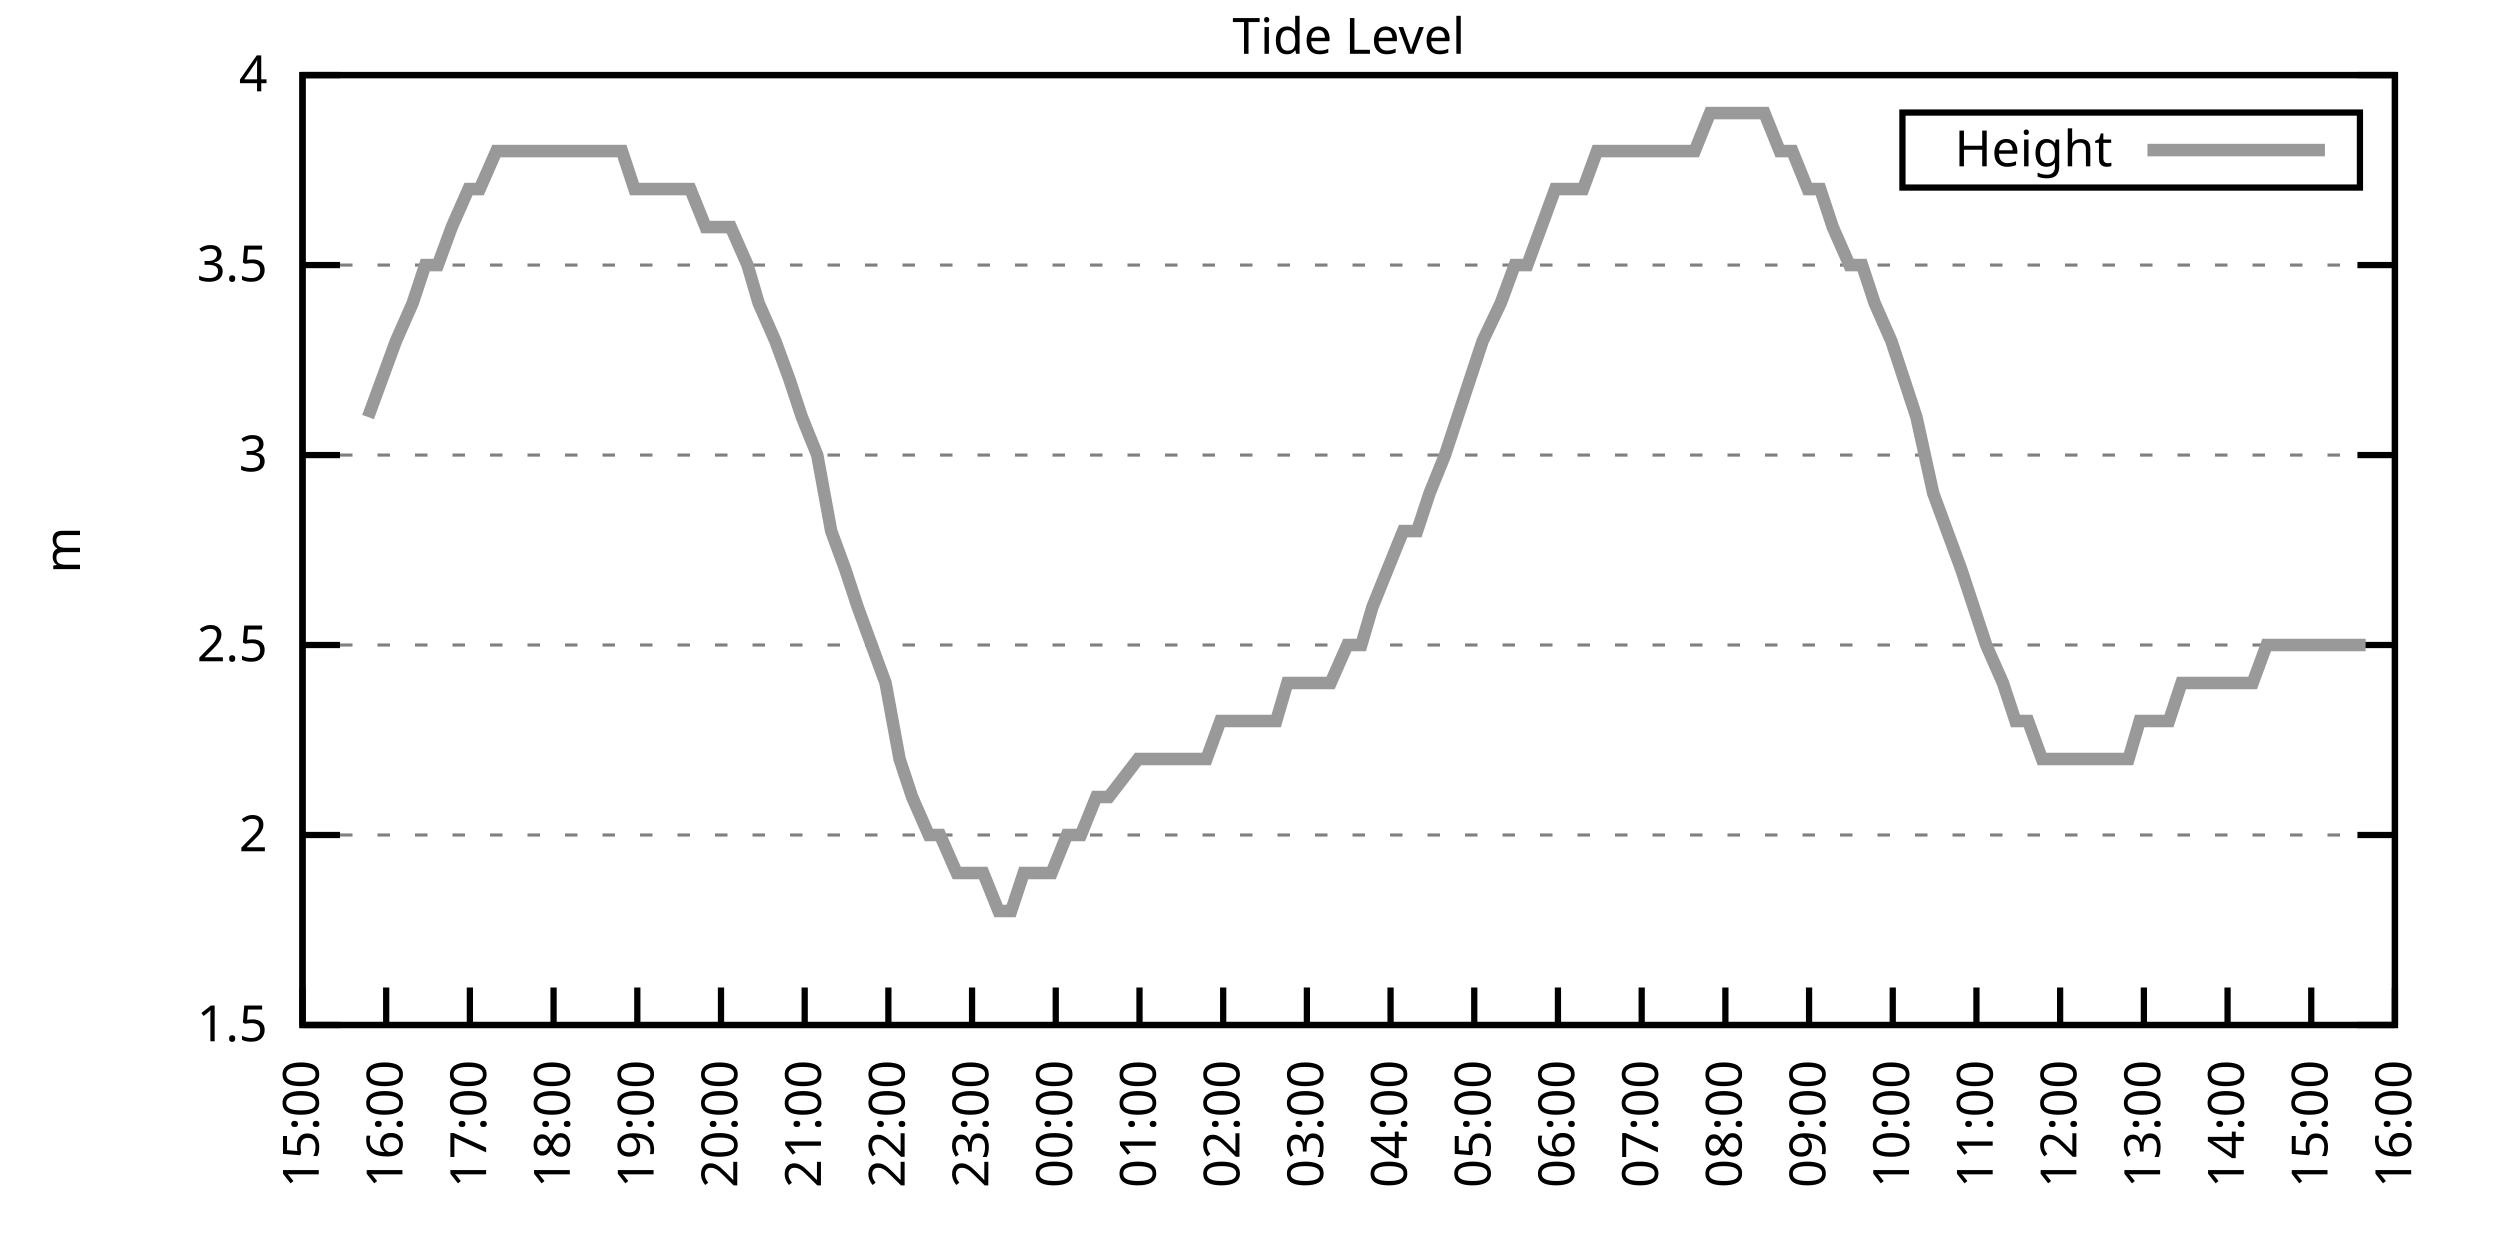
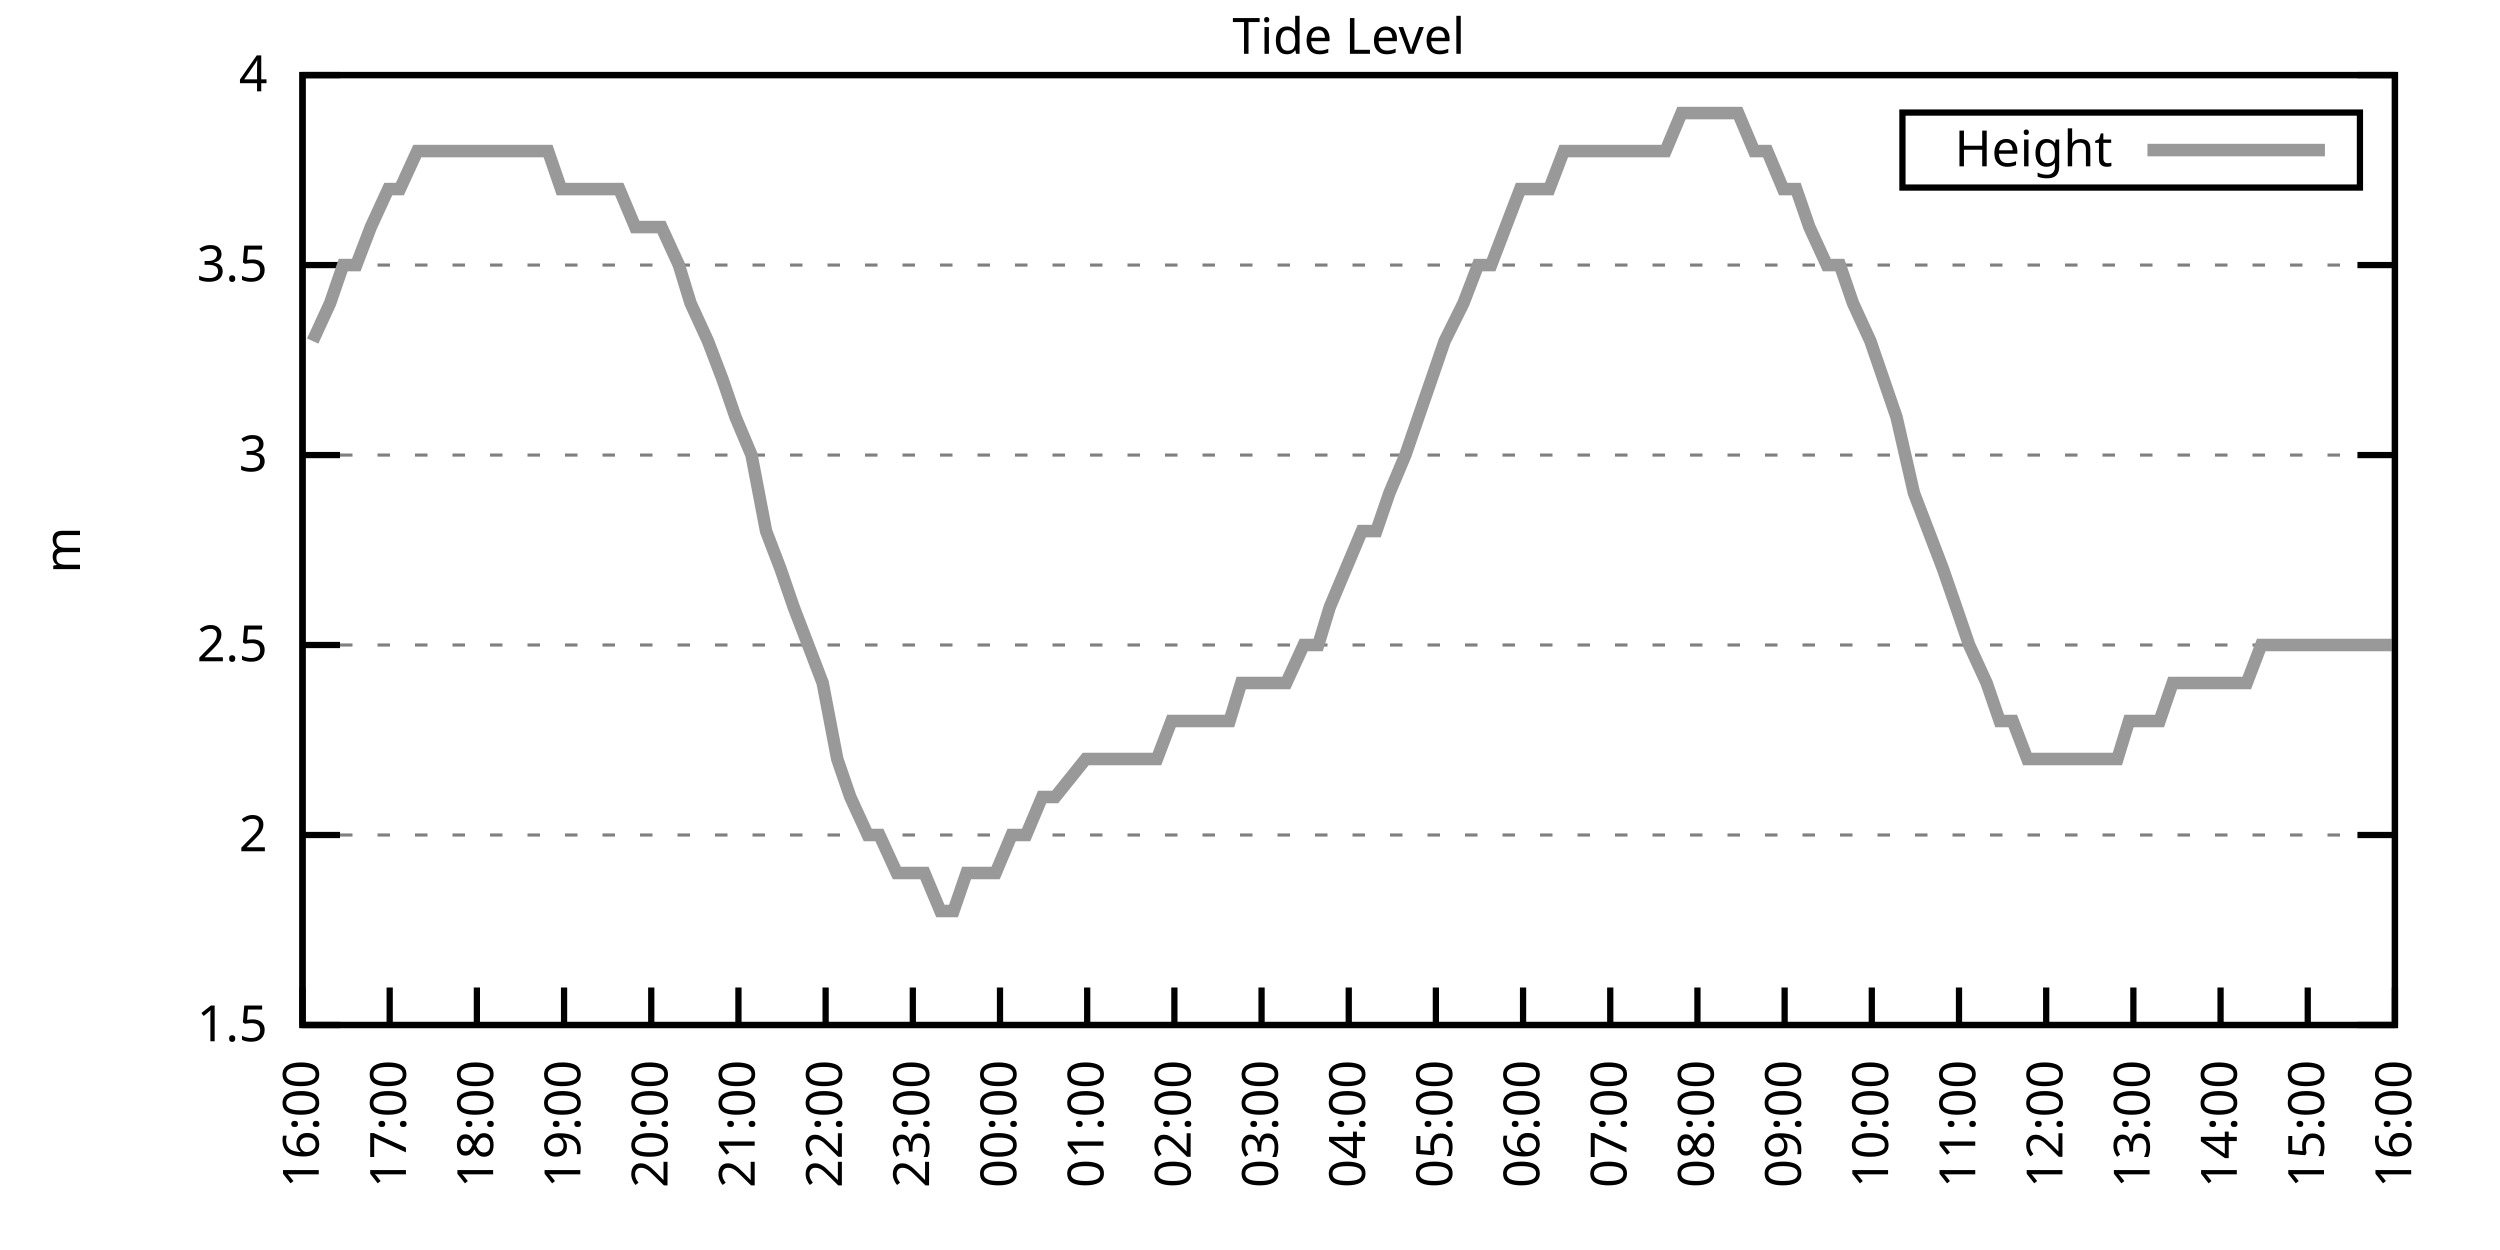
<svg xmlns="http://www.w3.org/2000/svg" xmlns:xlink="http://www.w3.org/1999/xlink" width="400" height="200" viewBox="0 0 400 200">
  <g id="gnuplot_canvas">
    <rect x="0" y="0" width="400" height="200" fill="none" />
    <defs>
      <circle id="gpDot" r="0.5" stroke-width="0.5" stroke="currentColor" />
      <path id="gpPt0" stroke-width="0.333" stroke="currentColor" d="M-1,0 h2 M0,-1 v2" />
      <path id="gpPt1" stroke-width="0.333" stroke="currentColor" d="M-1,-1 L1,1 M1,-1 L-1,1" />
      <path id="gpPt2" stroke-width="0.333" stroke="currentColor" d="M-1,0 L1,0 M0,-1 L0,1 M-1,-1 L1,1 M-1,1 L1,-1" />
      <rect id="gpPt3" stroke-width="0.333" stroke="currentColor" x="-1" y="-1" width="2" height="2" />
      <rect id="gpPt4" stroke-width="0.333" stroke="currentColor" fill="currentColor" x="-1" y="-1" width="2" height="2" />
      <circle id="gpPt5" stroke-width="0.333" stroke="currentColor" cx="0" cy="0" r="1" />
      <use xlink:href="#gpPt5" id="gpPt6" fill="currentColor" stroke="none" />
      <path id="gpPt7" stroke-width="0.333" stroke="currentColor" d="M0,-1.33 L-1.33,0.67 L1.33,0.67 z" />
      <use xlink:href="#gpPt7" id="gpPt8" fill="currentColor" stroke="none" />
      <use xlink:href="#gpPt7" id="gpPt9" stroke="currentColor" transform="rotate(180)" />
      <use xlink:href="#gpPt9" id="gpPt10" fill="currentColor" stroke="none" />
      <use xlink:href="#gpPt3" id="gpPt11" stroke="currentColor" transform="rotate(45)" />
      <use xlink:href="#gpPt11" id="gpPt12" fill="currentColor" stroke="none" />
      <path id="gpPt13" stroke-width="0.333" stroke="currentColor" d="M0,1.330 L1.265,0.411 L0.782,-1.067 L-0.782,-1.076 L-1.265,0.411 z" />
      <use xlink:href="#gpPt13" id="gpPt14" fill="currentColor" stroke="none" />
      <filter id="textbox" filterUnits="objectBoundingBox" x="0" y="0" height="1" width="1">
        <feFlood flood-color="white" flood-opacity="1" result="bgnd" />
        <feComposite in="SourceGraphic" in2="bgnd" operator="atop" />
      </filter>
      <filter id="greybox" filterUnits="objectBoundingBox" x="0" y="0" height="1" width="1">
        <feFlood flood-color="lightgrey" flood-opacity="1" result="grey" />
        <feComposite in="SourceGraphic" in2="grey" operator="atop" />
      </filter>
    </defs>
    <g fill="none" color="white" stroke="currentColor" stroke-width="1.00" stroke-linecap="butt" stroke-linejoin="miter">
</g>
    <g fill="none" color="black" stroke="currentColor" stroke-width="1.00" stroke-linecap="butt" stroke-linejoin="miter">
      <g stroke="none" shape-rendering="crispEdges">
        <polygon fill="rgb(255, 255, 255)" points="48.40,164.00 383.18,164.00 383.18,12.02 48.40,12.02 " />
      </g>
    </g>
    <g fill="none" color="black" stroke="currentColor" stroke-width="1.00" stroke-linecap="butt" stroke-linejoin="miter">
</g>
    <g fill="none" color="black" stroke="black" stroke-width="0.50" stroke-linecap="butt" stroke-linejoin="miter">
</g>
    <g fill="none" color="gray" stroke="currentColor" stroke-width="0.50" stroke-linecap="butt" stroke-linejoin="miter">
      <path stroke="gray" stroke-dasharray="2,4" class="gridline" d="M48.40,164.00 L383.19,164.00  " />
    </g>
    <g fill="none" color="gray" stroke="gray" stroke-width="1.00" stroke-linecap="butt" stroke-linejoin="miter">
</g>
    <g fill="none" color="black" stroke="currentColor" stroke-width="1.00" stroke-linecap="butt" stroke-linejoin="miter">
      <path stroke="black" d="M48.40,164.00 L54.40,164.00 M383.19,164.00 L377.19,164.00  " />
      <g transform="translate(42.80,166.60)" stroke="none" fill="black" font-family="Sans" font-size="8.00" text-anchor="end">
        <text>
          <tspan font-family="Sans"> 1.5</tspan>
        </text>
      </g>
    </g>
    <g fill="none" color="black" stroke="currentColor" stroke-width="1.00" stroke-linecap="butt" stroke-linejoin="miter">
</g>
    <g fill="none" color="black" stroke="black" stroke-width="0.50" stroke-linecap="butt" stroke-linejoin="miter">
</g>
    <g fill="none" color="gray" stroke="currentColor" stroke-width="0.50" stroke-linecap="butt" stroke-linejoin="miter">
      <path stroke="gray" stroke-dasharray="2,4" class="gridline" d="M48.40,133.60 L383.19,133.60  " />
    </g>
    <g fill="none" color="gray" stroke="gray" stroke-width="1.00" stroke-linecap="butt" stroke-linejoin="miter">
</g>
    <g fill="none" color="black" stroke="currentColor" stroke-width="1.00" stroke-linecap="butt" stroke-linejoin="miter">
      <path stroke="black" d="M48.40,133.60 L54.40,133.60 M383.19,133.60 L377.19,133.60  " />
      <g transform="translate(42.80,136.20)" stroke="none" fill="black" font-family="Sans" font-size="8.00" text-anchor="end">
        <text>
          <tspan font-family="Sans"> 2</tspan>
        </text>
      </g>
    </g>
    <g fill="none" color="black" stroke="currentColor" stroke-width="1.00" stroke-linecap="butt" stroke-linejoin="miter">
</g>
    <g fill="none" color="black" stroke="black" stroke-width="0.50" stroke-linecap="butt" stroke-linejoin="miter">
</g>
    <g fill="none" color="gray" stroke="currentColor" stroke-width="0.50" stroke-linecap="butt" stroke-linejoin="miter">
      <path stroke="gray" stroke-dasharray="2,4" class="gridline" d="M48.40,103.20 L383.19,103.20  " />
    </g>
    <g fill="none" color="gray" stroke="gray" stroke-width="1.00" stroke-linecap="butt" stroke-linejoin="miter">
</g>
    <g fill="none" color="black" stroke="currentColor" stroke-width="1.00" stroke-linecap="butt" stroke-linejoin="miter">
      <path stroke="black" d="M48.40,103.20 L54.40,103.20 M383.19,103.20 L377.19,103.20  " />
      <g transform="translate(42.80,105.80)" stroke="none" fill="black" font-family="Sans" font-size="8.00" text-anchor="end">
        <text>
          <tspan font-family="Sans"> 2.5</tspan>
        </text>
      </g>
    </g>
    <g fill="none" color="black" stroke="currentColor" stroke-width="1.00" stroke-linecap="butt" stroke-linejoin="miter">
</g>
    <g fill="none" color="black" stroke="black" stroke-width="0.50" stroke-linecap="butt" stroke-linejoin="miter">
</g>
    <g fill="none" color="gray" stroke="currentColor" stroke-width="0.50" stroke-linecap="butt" stroke-linejoin="miter">
      <path stroke="gray" stroke-dasharray="2,4" class="gridline" d="M48.40,72.81 L383.19,72.81  " />
    </g>
    <g fill="none" color="gray" stroke="gray" stroke-width="1.00" stroke-linecap="butt" stroke-linejoin="miter">
</g>
    <g fill="none" color="black" stroke="currentColor" stroke-width="1.00" stroke-linecap="butt" stroke-linejoin="miter">
      <path stroke="black" d="M48.40,72.81 L54.40,72.81 M383.19,72.81 L377.19,72.81  " />
      <g transform="translate(42.80,75.41)" stroke="none" fill="black" font-family="Sans" font-size="8.00" text-anchor="end">
        <text>
          <tspan font-family="Sans"> 3</tspan>
        </text>
      </g>
    </g>
    <g fill="none" color="black" stroke="currentColor" stroke-width="1.00" stroke-linecap="butt" stroke-linejoin="miter">
</g>
    <g fill="none" color="black" stroke="black" stroke-width="0.50" stroke-linecap="butt" stroke-linejoin="miter">
</g>
    <g fill="none" color="gray" stroke="currentColor" stroke-width="0.50" stroke-linecap="butt" stroke-linejoin="miter">
      <path stroke="gray" stroke-dasharray="2,4" class="gridline" d="M48.40,42.41 L383.19,42.41  " />
    </g>
    <g fill="none" color="gray" stroke="gray" stroke-width="1.00" stroke-linecap="butt" stroke-linejoin="miter">
</g>
    <g fill="none" color="black" stroke="currentColor" stroke-width="1.00" stroke-linecap="butt" stroke-linejoin="miter">
      <path stroke="black" d="M48.40,42.41 L54.40,42.41 M383.19,42.41 L377.19,42.41  " />
      <g transform="translate(42.80,45.01)" stroke="none" fill="black" font-family="Sans" font-size="8.00" text-anchor="end">
        <text>
          <tspan font-family="Sans"> 3.5</tspan>
        </text>
      </g>
    </g>
    <g fill="none" color="black" stroke="currentColor" stroke-width="1.00" stroke-linecap="butt" stroke-linejoin="miter">
</g>
    <g fill="none" color="black" stroke="black" stroke-width="0.50" stroke-linecap="butt" stroke-linejoin="miter">
</g>
    <g fill="none" color="gray" stroke="currentColor" stroke-width="0.50" stroke-linecap="butt" stroke-linejoin="miter">
      <path stroke="gray" stroke-dasharray="2,4" class="gridline" d="M48.40,12.01 L383.19,12.01  " />
    </g>
    <g fill="none" color="gray" stroke="gray" stroke-width="1.00" stroke-linecap="butt" stroke-linejoin="miter">
</g>
    <g fill="none" color="black" stroke="currentColor" stroke-width="1.00" stroke-linecap="butt" stroke-linejoin="miter">
      <path stroke="black" d="M48.40,12.01 L54.40,12.01 M383.19,12.01 L377.19,12.01  " />
      <g transform="translate(42.80,14.61)" stroke="none" fill="black" font-family="Sans" font-size="8.00" text-anchor="end">
        <text>
          <tspan font-family="Sans"> 4</tspan>
        </text>
      </g>
    </g>
    <g fill="none" color="black" stroke="currentColor" stroke-width="1.00" stroke-linecap="butt" stroke-linejoin="miter">
      <path stroke="black" d="M48.40,164.00 L48.40,158.00  " />
      <g transform="translate(51.00,169.60) rotate(270.00)" stroke="none" fill="black" font-family="Sans" font-size="8.00" text-anchor="end">
        <text>
-           <tspan font-family="Sans">15:00</tspan>
-         </text>
-       </g>
-     </g>
-     <g fill="none" color="black" stroke="currentColor" stroke-width="1.00" stroke-linecap="butt" stroke-linejoin="miter">
-       <path stroke="black" d="M61.79,164.00 L61.79,158.00  " />
-       <g transform="translate(64.39,169.60) rotate(270.00)" stroke="none" fill="black" font-family="Sans" font-size="8.00" text-anchor="end">
-         <text>
          <tspan font-family="Sans">16:00</tspan>
        </text>
      </g>
    </g>
    <g fill="none" color="black" stroke="currentColor" stroke-width="1.00" stroke-linecap="butt" stroke-linejoin="miter">
-       <path stroke="black" d="M75.18,164.00 L75.18,158.00  " />
-       <g transform="translate(77.78,169.60) rotate(270.00)" stroke="none" fill="black" font-family="Sans" font-size="8.00" text-anchor="end">
+       <path stroke="black" d="M62.35,164.00 L62.35,158.00  " />
+       <g transform="translate(64.95,169.60) rotate(270.00)" stroke="none" fill="black" font-family="Sans" font-size="8.00" text-anchor="end">
        <text>
          <tspan font-family="Sans">17:00</tspan>
        </text>
      </g>
    </g>
    <g fill="none" color="black" stroke="currentColor" stroke-width="1.00" stroke-linecap="butt" stroke-linejoin="miter">
-       <path stroke="black" d="M88.57,164.00 L88.57,158.00  " />
-       <g transform="translate(91.17,169.60) rotate(270.00)" stroke="none" fill="black" font-family="Sans" font-size="8.00" text-anchor="end">
+       <path stroke="black" d="M76.30,164.00 L76.30,158.00  " />
+       <g transform="translate(78.90,169.60) rotate(270.00)" stroke="none" fill="black" font-family="Sans" font-size="8.00" text-anchor="end">
        <text>
          <tspan font-family="Sans">18:00</tspan>
        </text>
      </g>
    </g>
    <g fill="none" color="black" stroke="currentColor" stroke-width="1.00" stroke-linecap="butt" stroke-linejoin="miter">
-       <path stroke="black" d="M101.97,164.00 L101.97,158.00  " />
-       <g transform="translate(104.57,169.60) rotate(270.00)" stroke="none" fill="black" font-family="Sans" font-size="8.00" text-anchor="end">
+       <path stroke="black" d="M90.25,164.00 L90.25,158.00  " />
+       <g transform="translate(92.85,169.60) rotate(270.00)" stroke="none" fill="black" font-family="Sans" font-size="8.00" text-anchor="end">
        <text>
          <tspan font-family="Sans">19:00</tspan>
        </text>
      </g>
    </g>
    <g fill="none" color="black" stroke="currentColor" stroke-width="1.00" stroke-linecap="butt" stroke-linejoin="miter">
-       <path stroke="black" d="M115.36,164.00 L115.36,158.00  " />
-       <g transform="translate(117.96,169.60) rotate(270.00)" stroke="none" fill="black" font-family="Sans" font-size="8.00" text-anchor="end">
+       <path stroke="black" d="M104.20,164.00 L104.20,158.00  " />
+       <g transform="translate(106.80,169.60) rotate(270.00)" stroke="none" fill="black" font-family="Sans" font-size="8.00" text-anchor="end">
        <text>
          <tspan font-family="Sans">20:00</tspan>
        </text>
      </g>
    </g>
    <g fill="none" color="black" stroke="currentColor" stroke-width="1.00" stroke-linecap="butt" stroke-linejoin="miter">
-       <path stroke="black" d="M128.75,164.00 L128.75,158.00  " />
-       <g transform="translate(131.35,169.60) rotate(270.00)" stroke="none" fill="black" font-family="Sans" font-size="8.00" text-anchor="end">
+       <path stroke="black" d="M118.15,164.00 L118.15,158.00  " />
+       <g transform="translate(120.75,169.60) rotate(270.00)" stroke="none" fill="black" font-family="Sans" font-size="8.00" text-anchor="end">
        <text>
          <tspan font-family="Sans">21:00</tspan>
        </text>
      </g>
    </g>
    <g fill="none" color="black" stroke="currentColor" stroke-width="1.00" stroke-linecap="butt" stroke-linejoin="miter">
-       <path stroke="black" d="M142.14,164.00 L142.14,158.00  " />
-       <g transform="translate(144.74,169.60) rotate(270.00)" stroke="none" fill="black" font-family="Sans" font-size="8.00" text-anchor="end">
+       <path stroke="black" d="M132.10,164.00 L132.10,158.00  " />
+       <g transform="translate(134.70,169.60) rotate(270.00)" stroke="none" fill="black" font-family="Sans" font-size="8.00" text-anchor="end">
        <text>
          <tspan font-family="Sans">22:00</tspan>
        </text>
      </g>
    </g>
    <g fill="none" color="black" stroke="currentColor" stroke-width="1.00" stroke-linecap="butt" stroke-linejoin="miter">
-       <path stroke="black" d="M155.53,164.00 L155.53,158.00  " />
-       <g transform="translate(158.13,169.60) rotate(270.00)" stroke="none" fill="black" font-family="Sans" font-size="8.00" text-anchor="end">
+       <path stroke="black" d="M146.05,164.00 L146.05,158.00  " />
+       <g transform="translate(148.65,169.60) rotate(270.00)" stroke="none" fill="black" font-family="Sans" font-size="8.00" text-anchor="end">
        <text>
          <tspan font-family="Sans">23:00</tspan>
        </text>
      </g>
    </g>
    <g fill="none" color="black" stroke="currentColor" stroke-width="1.00" stroke-linecap="butt" stroke-linejoin="miter">
-       <path stroke="black" d="M168.92,164.00 L168.92,158.00  " />
-       <g transform="translate(171.52,169.60) rotate(270.00)" stroke="none" fill="black" font-family="Sans" font-size="8.00" text-anchor="end">
+       <path stroke="black" d="M160.00,164.00 L160.00,158.00  " />
+       <g transform="translate(162.60,169.60) rotate(270.00)" stroke="none" fill="black" font-family="Sans" font-size="8.00" text-anchor="end">
        <text>
          <tspan font-family="Sans">00:00</tspan>
        </text>
      </g>
    </g>
    <g fill="none" color="black" stroke="currentColor" stroke-width="1.00" stroke-linecap="butt" stroke-linejoin="miter">
-       <path stroke="black" d="M182.32,164.00 L182.32,158.00  " />
-       <g transform="translate(184.92,169.60) rotate(270.00)" stroke="none" fill="black" font-family="Sans" font-size="8.00" text-anchor="end">
+       <path stroke="black" d="M173.95,164.00 L173.95,158.00  " />
+       <g transform="translate(176.55,169.60) rotate(270.00)" stroke="none" fill="black" font-family="Sans" font-size="8.00" text-anchor="end">
        <text>
          <tspan font-family="Sans">01:00</tspan>
        </text>
      </g>
    </g>
    <g fill="none" color="black" stroke="currentColor" stroke-width="1.00" stroke-linecap="butt" stroke-linejoin="miter">
-       <path stroke="black" d="M195.71,164.00 L195.71,158.00  " />
-       <g transform="translate(198.31,169.60) rotate(270.00)" stroke="none" fill="black" font-family="Sans" font-size="8.00" text-anchor="end">
+       <path stroke="black" d="M187.90,164.00 L187.90,158.00  " />
+       <g transform="translate(190.50,169.60) rotate(270.00)" stroke="none" fill="black" font-family="Sans" font-size="8.00" text-anchor="end">
        <text>
          <tspan font-family="Sans">02:00</tspan>
        </text>
      </g>
    </g>
    <g fill="none" color="black" stroke="currentColor" stroke-width="1.00" stroke-linecap="butt" stroke-linejoin="miter">
-       <path stroke="black" d="M209.10,164.00 L209.10,158.00  " />
-       <g transform="translate(211.70,169.60) rotate(270.00)" stroke="none" fill="black" font-family="Sans" font-size="8.00" text-anchor="end">
+       <path stroke="black" d="M201.85,164.00 L201.85,158.00  " />
+       <g transform="translate(204.45,169.60) rotate(270.00)" stroke="none" fill="black" font-family="Sans" font-size="8.00" text-anchor="end">
        <text>
          <tspan font-family="Sans">03:00</tspan>
        </text>
      </g>
    </g>
    <g fill="none" color="black" stroke="currentColor" stroke-width="1.00" stroke-linecap="butt" stroke-linejoin="miter">
-       <path stroke="black" d="M222.49,164.00 L222.49,158.00  " />
-       <g transform="translate(225.09,169.60) rotate(270.00)" stroke="none" fill="black" font-family="Sans" font-size="8.00" text-anchor="end">
+       <path stroke="black" d="M215.80,164.00 L215.80,158.00  " />
+       <g transform="translate(218.40,169.60) rotate(270.00)" stroke="none" fill="black" font-family="Sans" font-size="8.00" text-anchor="end">
        <text>
          <tspan font-family="Sans">04:00</tspan>
        </text>
      </g>
    </g>
    <g fill="none" color="black" stroke="currentColor" stroke-width="1.00" stroke-linecap="butt" stroke-linejoin="miter">
-       <path stroke="black" d="M235.88,164.00 L235.88,158.00  " />
-       <g transform="translate(238.48,169.60) rotate(270.00)" stroke="none" fill="black" font-family="Sans" font-size="8.00" text-anchor="end">
+       <path stroke="black" d="M229.74,164.00 L229.74,158.00  " />
+       <g transform="translate(232.34,169.60) rotate(270.00)" stroke="none" fill="black" font-family="Sans" font-size="8.00" text-anchor="end">
        <text>
          <tspan font-family="Sans">05:00</tspan>
        </text>
      </g>
    </g>
    <g fill="none" color="black" stroke="currentColor" stroke-width="1.00" stroke-linecap="butt" stroke-linejoin="miter">
-       <path stroke="black" d="M249.27,164.00 L249.27,158.00  " />
-       <g transform="translate(251.87,169.60) rotate(270.00)" stroke="none" fill="black" font-family="Sans" font-size="8.00" text-anchor="end">
+       <path stroke="black" d="M243.69,164.00 L243.69,158.00  " />
+       <g transform="translate(246.29,169.60) rotate(270.00)" stroke="none" fill="black" font-family="Sans" font-size="8.00" text-anchor="end">
        <text>
          <tspan font-family="Sans">06:00</tspan>
        </text>
      </g>
    </g>
    <g fill="none" color="black" stroke="currentColor" stroke-width="1.00" stroke-linecap="butt" stroke-linejoin="miter">
-       <path stroke="black" d="M262.67,164.00 L262.67,158.00  " />
-       <g transform="translate(265.27,169.60) rotate(270.00)" stroke="none" fill="black" font-family="Sans" font-size="8.00" text-anchor="end">
+       <path stroke="black" d="M257.64,164.00 L257.64,158.00  " />
+       <g transform="translate(260.24,169.60) rotate(270.00)" stroke="none" fill="black" font-family="Sans" font-size="8.00" text-anchor="end">
        <text>
          <tspan font-family="Sans">07:00</tspan>
        </text>
      </g>
    </g>
    <g fill="none" color="black" stroke="currentColor" stroke-width="1.00" stroke-linecap="butt" stroke-linejoin="miter">
-       <path stroke="black" d="M276.06,164.00 L276.06,158.00  " />
-       <g transform="translate(278.66,169.60) rotate(270.00)" stroke="none" fill="black" font-family="Sans" font-size="8.00" text-anchor="end">
+       <path stroke="black" d="M271.59,164.00 L271.59,158.00  " />
+       <g transform="translate(274.19,169.60) rotate(270.00)" stroke="none" fill="black" font-family="Sans" font-size="8.00" text-anchor="end">
        <text>
          <tspan font-family="Sans">08:00</tspan>
        </text>
      </g>
    </g>
    <g fill="none" color="black" stroke="currentColor" stroke-width="1.00" stroke-linecap="butt" stroke-linejoin="miter">
-       <path stroke="black" d="M289.45,164.00 L289.45,158.00  " />
-       <g transform="translate(292.05,169.60) rotate(270.00)" stroke="none" fill="black" font-family="Sans" font-size="8.00" text-anchor="end">
+       <path stroke="black" d="M285.54,164.00 L285.54,158.00  " />
+       <g transform="translate(288.14,169.60) rotate(270.00)" stroke="none" fill="black" font-family="Sans" font-size="8.00" text-anchor="end">
        <text>
          <tspan font-family="Sans">09:00</tspan>
        </text>
      </g>
    </g>
    <g fill="none" color="black" stroke="currentColor" stroke-width="1.00" stroke-linecap="butt" stroke-linejoin="miter">
-       <path stroke="black" d="M302.84,164.00 L302.84,158.00  " />
-       <g transform="translate(305.44,169.60) rotate(270.00)" stroke="none" fill="black" font-family="Sans" font-size="8.00" text-anchor="end">
+       <path stroke="black" d="M299.49,164.00 L299.49,158.00  " />
+       <g transform="translate(302.09,169.60) rotate(270.00)" stroke="none" fill="black" font-family="Sans" font-size="8.00" text-anchor="end">
        <text>
          <tspan font-family="Sans">10:00</tspan>
        </text>
      </g>
    </g>
    <g fill="none" color="black" stroke="currentColor" stroke-width="1.00" stroke-linecap="butt" stroke-linejoin="miter">
-       <path stroke="black" d="M316.23,164.00 L316.23,158.00  " />
-       <g transform="translate(318.83,169.60) rotate(270.00)" stroke="none" fill="black" font-family="Sans" font-size="8.00" text-anchor="end">
+       <path stroke="black" d="M313.44,164.00 L313.44,158.00  " />
+       <g transform="translate(316.04,169.60) rotate(270.00)" stroke="none" fill="black" font-family="Sans" font-size="8.00" text-anchor="end">
        <text>
          <tspan font-family="Sans">11:00</tspan>
        </text>
      </g>
    </g>
    <g fill="none" color="black" stroke="currentColor" stroke-width="1.00" stroke-linecap="butt" stroke-linejoin="miter">
-       <path stroke="black" d="M329.62,164.00 L329.62,158.00  " />
-       <g transform="translate(332.22,169.60) rotate(270.00)" stroke="none" fill="black" font-family="Sans" font-size="8.00" text-anchor="end">
+       <path stroke="black" d="M327.39,164.00 L327.39,158.00  " />
+       <g transform="translate(329.99,169.60) rotate(270.00)" stroke="none" fill="black" font-family="Sans" font-size="8.00" text-anchor="end">
        <text>
          <tspan font-family="Sans">12:00</tspan>
        </text>
      </g>
    </g>
    <g fill="none" color="black" stroke="currentColor" stroke-width="1.00" stroke-linecap="butt" stroke-linejoin="miter">
-       <path stroke="black" d="M343.02,164.00 L343.02,158.00  " />
-       <g transform="translate(345.62,169.60) rotate(270.00)" stroke="none" fill="black" font-family="Sans" font-size="8.00" text-anchor="end">
+       <path stroke="black" d="M341.34,164.00 L341.34,158.00  " />
+       <g transform="translate(343.94,169.60) rotate(270.00)" stroke="none" fill="black" font-family="Sans" font-size="8.00" text-anchor="end">
        <text>
          <tspan font-family="Sans">13:00</tspan>
        </text>
      </g>
    </g>
    <g fill="none" color="black" stroke="currentColor" stroke-width="1.00" stroke-linecap="butt" stroke-linejoin="miter">
-       <path stroke="black" d="M356.41,164.00 L356.41,158.00  " />
-       <g transform="translate(359.01,169.60) rotate(270.00)" stroke="none" fill="black" font-family="Sans" font-size="8.00" text-anchor="end">
+       <path stroke="black" d="M355.29,164.00 L355.29,158.00  " />
+       <g transform="translate(357.89,169.60) rotate(270.00)" stroke="none" fill="black" font-family="Sans" font-size="8.00" text-anchor="end">
        <text>
          <tspan font-family="Sans">14:00</tspan>
        </text>
      </g>
    </g>
    <g fill="none" color="black" stroke="currentColor" stroke-width="1.00" stroke-linecap="butt" stroke-linejoin="miter">
-       <path stroke="black" d="M369.80,164.00 L369.80,158.00  " />
-       <g transform="translate(372.40,169.60) rotate(270.00)" stroke="none" fill="black" font-family="Sans" font-size="8.00" text-anchor="end">
+       <path stroke="black" d="M369.24,164.00 L369.24,158.00  " />
+       <g transform="translate(371.84,169.60) rotate(270.00)" stroke="none" fill="black" font-family="Sans" font-size="8.00" text-anchor="end">
        <text>
          <tspan font-family="Sans">15:00</tspan>
        </text>
      </g>
    </g>
    <g fill="none" color="black" stroke="currentColor" stroke-width="1.00" stroke-linecap="butt" stroke-linejoin="miter">
      <path stroke="black" d="M383.19,164.00 L383.19,158.00  " />
      <g transform="translate(385.79,169.60) rotate(270.00)" stroke="none" fill="black" font-family="Sans" font-size="8.00" text-anchor="end">
        <text>
          <tspan font-family="Sans">16:00</tspan>
        </text>
      </g>
    </g>
    <g fill="none" color="black" stroke="currentColor" stroke-width="1.00" stroke-linecap="butt" stroke-linejoin="miter">
</g>
    <g fill="none" color="black" stroke="currentColor" stroke-width="1.00" stroke-linecap="butt" stroke-linejoin="miter">
      <path stroke="black" d="M48.40,12.01 L48.40,164.00 L383.19,164.00 L383.19,12.01 L48.40,12.01 Z  " />
    </g>
    <g fill="none" color="black" stroke="currentColor" stroke-width="1.00" stroke-linecap="butt" stroke-linejoin="miter">
</g>
    <g fill="none" color="black" stroke="currentColor" stroke-width="1.00" stroke-linecap="butt" stroke-linejoin="miter">
      <path stroke="black" d="M304.39,30.01 L304.39,18.01 L377.59,18.01 L377.59,30.01 L304.39,30.01 Z  " />
    </g>
    <g id="Tide_level_plot_1">
      <g fill="none" color="white" stroke="black" stroke-width="2.00" stroke-linecap="butt" stroke-linejoin="miter">
</g>
      <g fill="none" color="black" stroke="currentColor" stroke-width="2.00" stroke-linecap="butt" stroke-linejoin="miter">
        <g transform="translate(337.99,26.61)" stroke="none" fill="black" font-family="Sans" font-size="8.00" text-anchor="end">
          <text>
            <tspan font-family="Sans">Height</tspan>
          </text>
        </g>
      </g>
      <g fill="none" color="black" stroke="currentColor" stroke-width="2.00" stroke-linecap="butt" stroke-linejoin="miter">
-         <path stroke="rgb(153, 153, 153)" d="M343.59,24.01 L371.99,24.01 M58.89,66.73 L61.12,60.65 L63.35,54.57 L66.03,48.49 L68.04,42.41 L70.05,42.41   L72.28,36.33 L74.96,30.25 L76.75,30.25 L79.42,24.17 L81.43,24.17 L83.89,24.17 L86.12,24.17 L88.13,24.17   L90.36,24.17 L92.59,24.17 L94.82,24.17 L97.06,24.17 L99.51,24.17 L101.52,30.25 L103.75,30.25 L106.21,30.25   L108.22,30.25 L110.45,30.25 L112.90,36.33 L115.13,36.33 L116.92,36.33 L119.60,42.41 L121.38,48.49 L124.06,54.57   L126.29,60.65 L128.30,66.73 L130.76,72.81 L132.99,84.97 L135.22,91.04 L137.23,97.12 L139.46,103.20 L141.69,109.28   L143.93,121.44 L145.94,127.52 L148.61,133.60 L150.40,133.60 L153.08,139.68 L155.31,139.68 L157.32,139.68 L159.77,145.76   L161.78,145.76 L163.79,139.68 L165.80,139.68 L168.25,139.68 L170.71,133.60 L172.94,133.60 L175.40,127.52 L177.41,127.52   L182.09,121.44 L184.10,121.44 L186.33,121.44 L188.79,121.44 L190.80,121.44 L193.03,121.44 L195.26,115.36 L197.72,115.36   L199.50,115.36 L201.73,115.36 L204.19,115.36 L205.97,109.28 L208.43,109.28 L211.11,109.28 L212.89,109.28 L215.57,103.20   L217.80,103.20 L219.59,97.12 L222.04,91.04 L224.50,84.97 L226.73,84.97 L228.74,78.89 L231.20,72.81 L233.20,66.73   L235.21,60.65 L237.22,54.57 L240.12,48.49 L242.36,42.41 L244.36,42.41 L246.60,36.33 L248.83,30.25 L251.06,30.25   L253.29,30.25 L255.52,24.17 L257.98,24.17 L260.21,24.17 L262.00,24.17 L264.67,24.17 L266.91,24.17 L268.69,24.17   L271.15,24.17 L273.60,18.09 L275.61,18.09 L277.62,18.09 L280.30,18.09 L282.31,18.09 L284.76,24.17 L286.77,24.17   L289.23,30.25 L291.23,30.25 L293.24,36.33 L295.92,42.41 L297.93,42.41 L299.94,48.49 L302.62,54.57 L304.63,60.65   L306.63,66.73 L309.31,78.89 L311.54,84.97 L313.78,91.04 L315.79,97.12 L317.79,103.20 L320.47,109.28 L322.48,115.36   L324.49,115.36 L326.72,121.44 L329.40,121.44 L331.63,121.44 L333.64,121.44 L336.10,121.44 L338.10,121.44 L340.56,121.44   L342.35,115.36 L344.58,115.36 L347.03,115.36 L349.04,109.28 L351.50,109.28 L353.51,109.28 L355.74,109.28 L358.42,109.28   L360.42,109.28 L362.66,103.20 L364.89,103.20 L366.90,103.20 L369.35,103.20 L371.58,103.20 L373.82,103.20 L375.82,103.20   L378.50,103.20  " />
+         <path stroke="rgb(153, 153, 153)" d="M343.59,24.01 L371.99,24.01 M50.03,54.57 L52.82,48.49 L54.91,42.41 L57.00,42.41 L59.33,36.33 L62.12,30.25   L63.98,30.25 L66.77,24.17 L68.86,24.17 L71.42,24.17 L73.74,24.17 L75.83,24.17 L78.16,24.17 L80.48,24.17   L82.81,24.17 L85.13,24.17 L87.69,24.17 L89.78,30.25 L92.11,30.25 L94.67,30.25 L96.76,30.25 L99.08,30.25   L101.64,36.33 L103.97,36.33 L105.83,36.33 L108.62,42.41 L110.48,48.49 L113.27,54.57 L115.59,60.65 L117.68,66.73   L120.24,72.81 L122.57,84.97 L124.89,91.04 L126.98,97.12 L129.31,103.20 L131.63,109.28 L133.96,121.44 L136.05,127.52   L138.84,133.60 L140.70,133.60 L143.49,139.68 L145.81,139.68 L147.91,139.68 L150.46,145.76 L152.56,145.76 L154.65,139.68   L156.74,139.68 L159.30,139.68 L161.86,133.60 L164.18,133.60 L166.74,127.52 L168.83,127.52 L173.71,121.44 L175.81,121.44   L178.13,121.44 L180.69,121.44 L182.78,121.44 L185.11,121.44 L187.43,115.36 L189.99,115.36 L191.85,115.36 L194.17,115.36   L196.73,115.36 L198.59,109.28 L201.15,109.28 L203.94,109.28 L205.80,109.28 L208.59,103.20 L210.91,103.20 L212.77,97.12   L215.33,91.04 L217.89,84.97 L220.21,84.97 L222.30,78.89 L224.86,72.81 L226.95,66.73 L229.05,60.65 L231.14,54.57   L234.16,48.49 L236.49,42.41 L238.58,42.41 L240.90,36.33 L243.23,30.25 L245.55,30.25 L247.88,30.25 L250.20,24.17   L252.76,24.17 L255.09,24.17 L256.95,24.17 L259.74,24.17 L262.06,24.17 L263.92,24.17 L266.48,24.17 L269.04,18.09   L271.13,18.09 L273.22,18.09 L276.01,18.09 L278.10,18.09 L280.66,24.17 L282.75,24.17 L285.31,30.25 L287.40,30.25   L289.50,36.33 L292.29,42.41 L294.38,42.41 L296.47,48.49 L299.26,54.57 L301.35,60.65 L303.44,66.73 L306.23,78.89   L308.56,84.97 L310.88,91.04 L312.98,97.12 L315.07,103.20 L317.86,109.28 L319.95,115.36 L322.04,115.36 L324.37,121.44   L327.16,121.44 L329.48,121.44 L331.58,121.44 L334.13,121.44 L336.23,121.44 L338.78,121.44 L340.64,115.36 L342.97,115.36   L345.53,115.36 L347.62,109.28 L350.18,109.28 L352.27,109.28 L354.59,109.28 L357.38,109.28 L359.48,109.28 L361.80,103.20   L364.13,103.20 L366.22,103.20 L368.78,103.20 L371.10,103.20 L373.43,103.20 L375.52,103.20 L378.31,103.20 L380.63,103.20   L382.96,103.20  " />
      </g>
    </g>
    <g fill="none" color="black" stroke="currentColor" stroke-width="2.00" stroke-linecap="butt" stroke-linejoin="miter">
</g>
    <g fill="none" color="black" stroke="black" stroke-width="1.00" stroke-linecap="butt" stroke-linejoin="miter">
</g>
    <g fill="none" color="black" stroke="currentColor" stroke-width="1.00" stroke-linecap="butt" stroke-linejoin="miter">
      <path stroke="black" d="M48.40,12.01 L48.40,164.00 L383.19,164.00 L383.19,12.01 L48.40,12.01 Z  " />
      <g transform="translate(12.80,88.01) rotate(270.00)" stroke="none" fill="black" font-family="Sans" font-size="8.00" text-anchor="middle">
        <text>
          <tspan font-family="Sans">m</tspan>
        </text>
      </g>
    </g>
    <g fill="none" color="black" stroke="currentColor" stroke-width="1.00" stroke-linecap="butt" stroke-linejoin="miter">
</g>
    <g fill="none" color="black" stroke="currentColor" stroke-width="1.00" stroke-linecap="butt" stroke-linejoin="miter">
      <g transform="translate(215.79,8.61)" stroke="none" fill="black" font-family="Sans" font-size="8.00" text-anchor="middle">
        <text>
          <tspan font-family="Sans">Tide Level</tspan>
        </text>
      </g>
    </g>
    <g fill="none" color="black" stroke="currentColor" stroke-width="1.00" stroke-linecap="butt" stroke-linejoin="miter">
</g>
  </g>
</svg>
